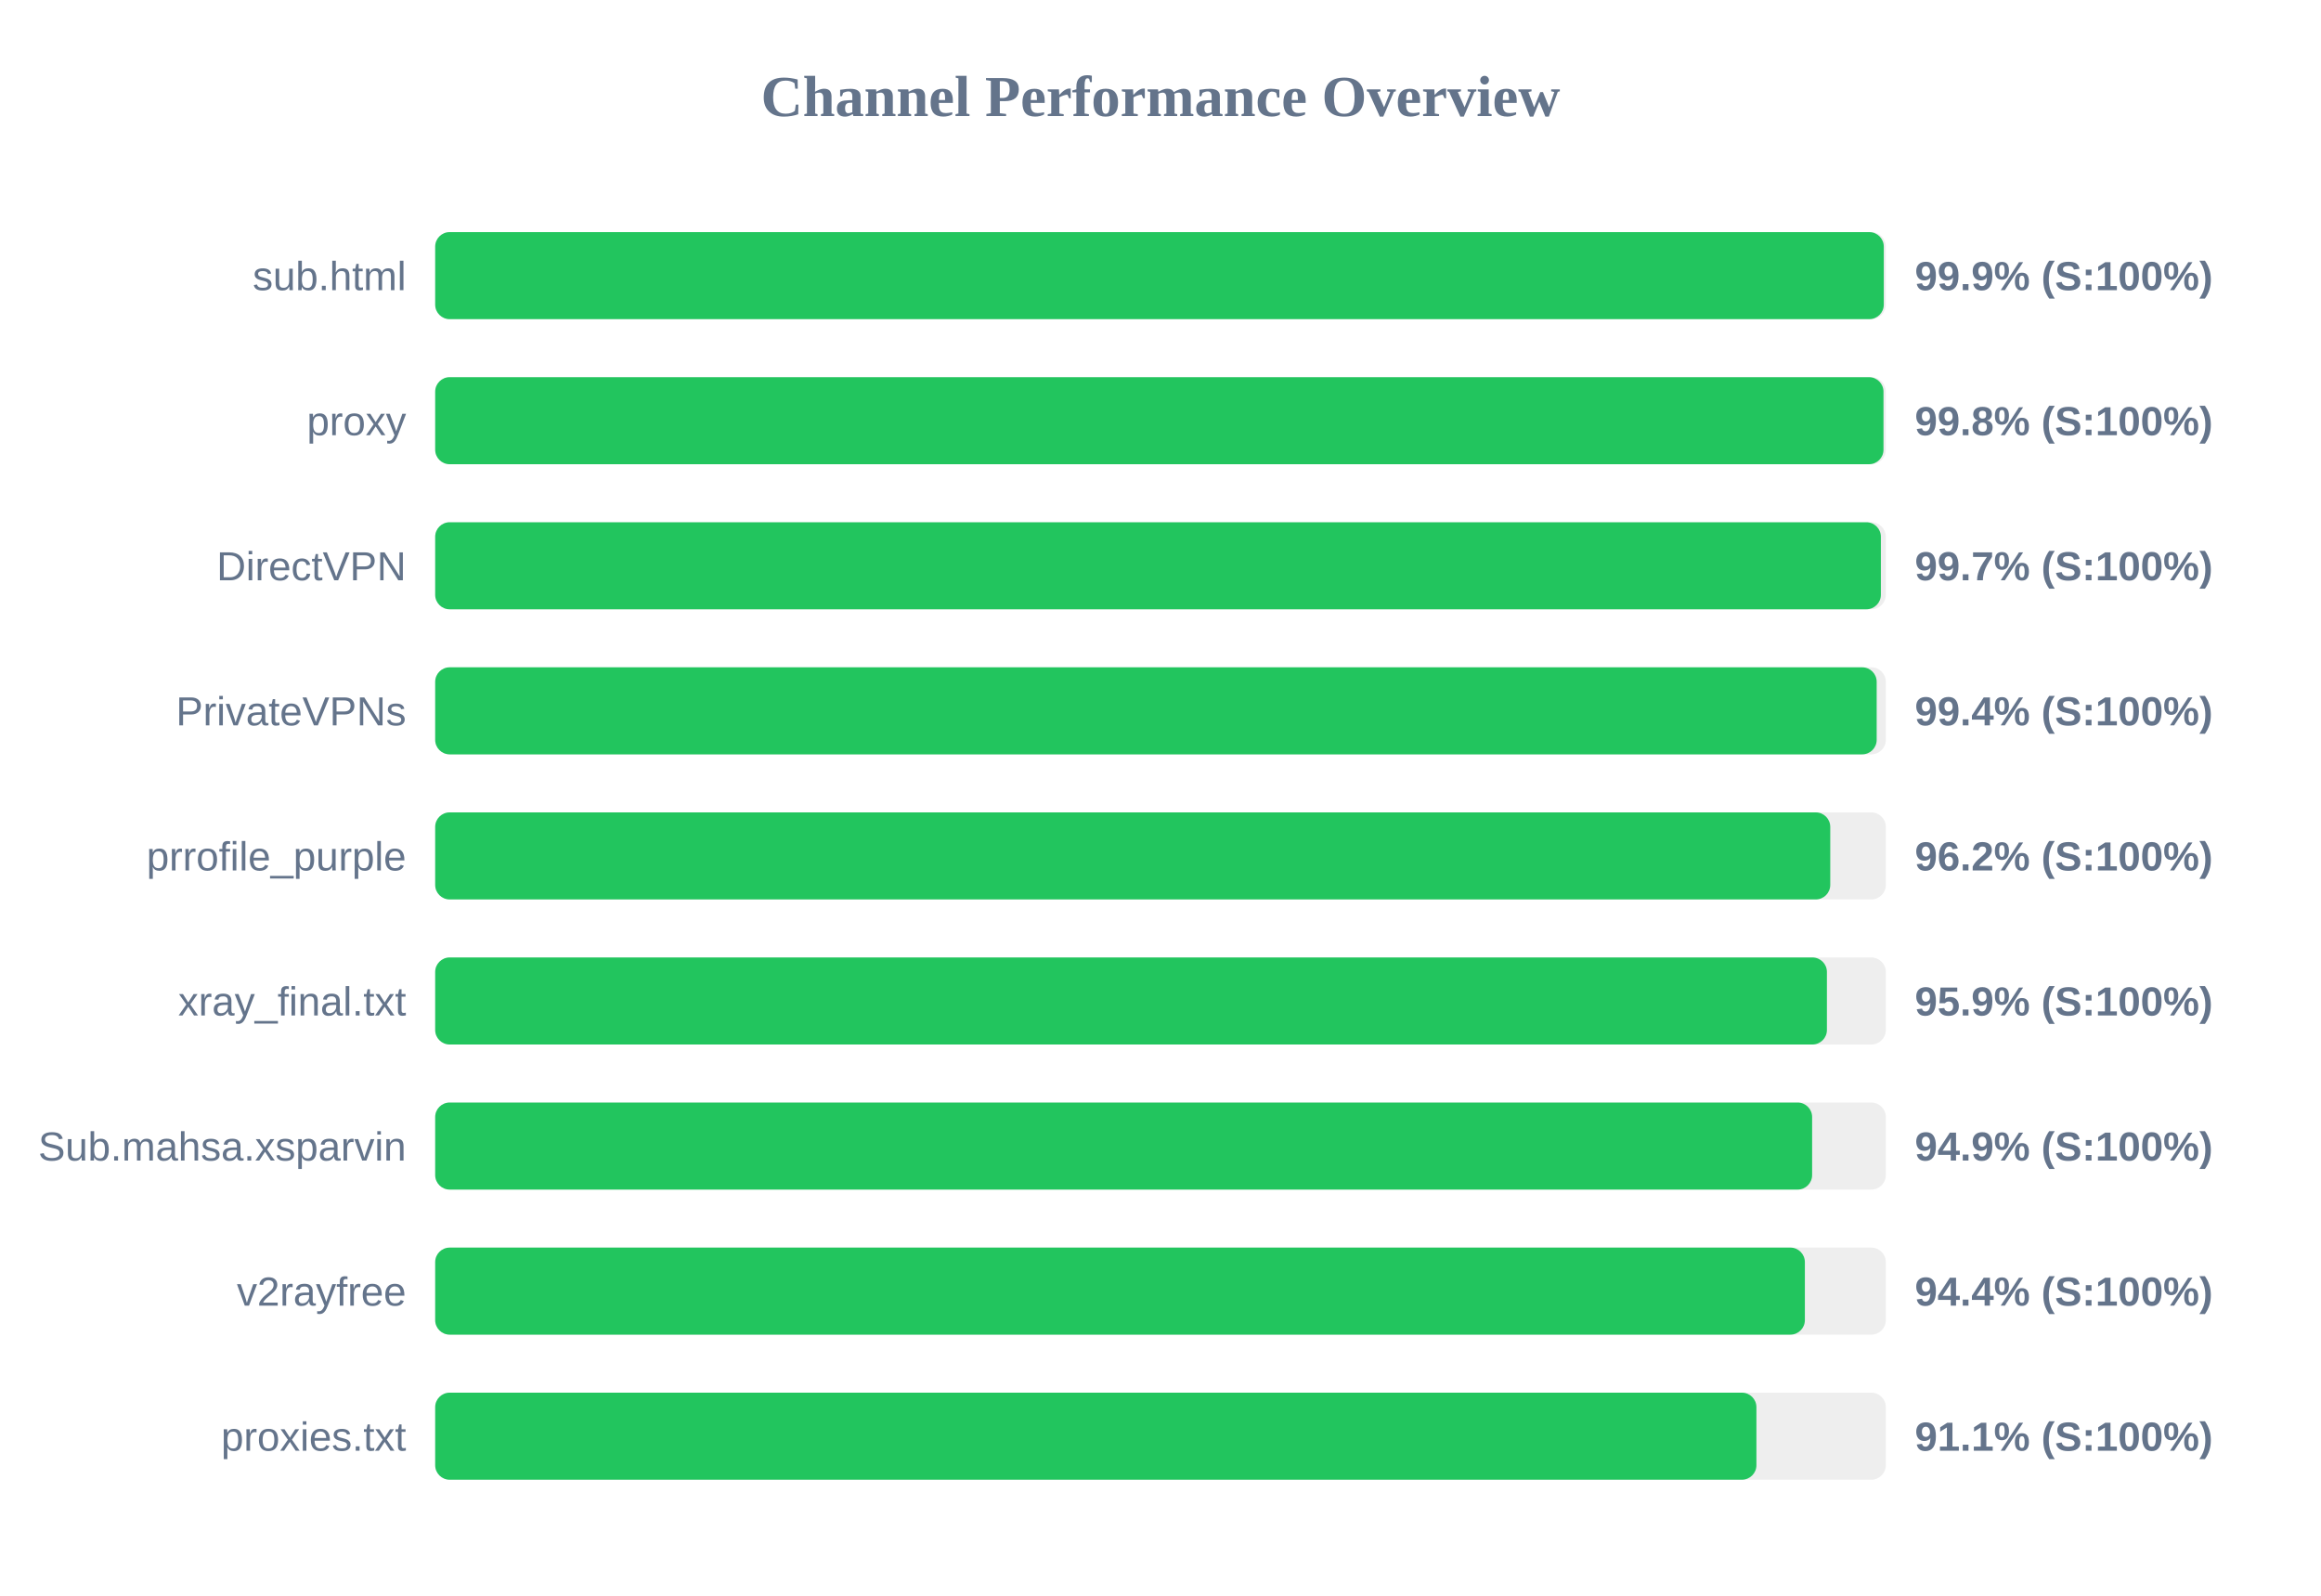
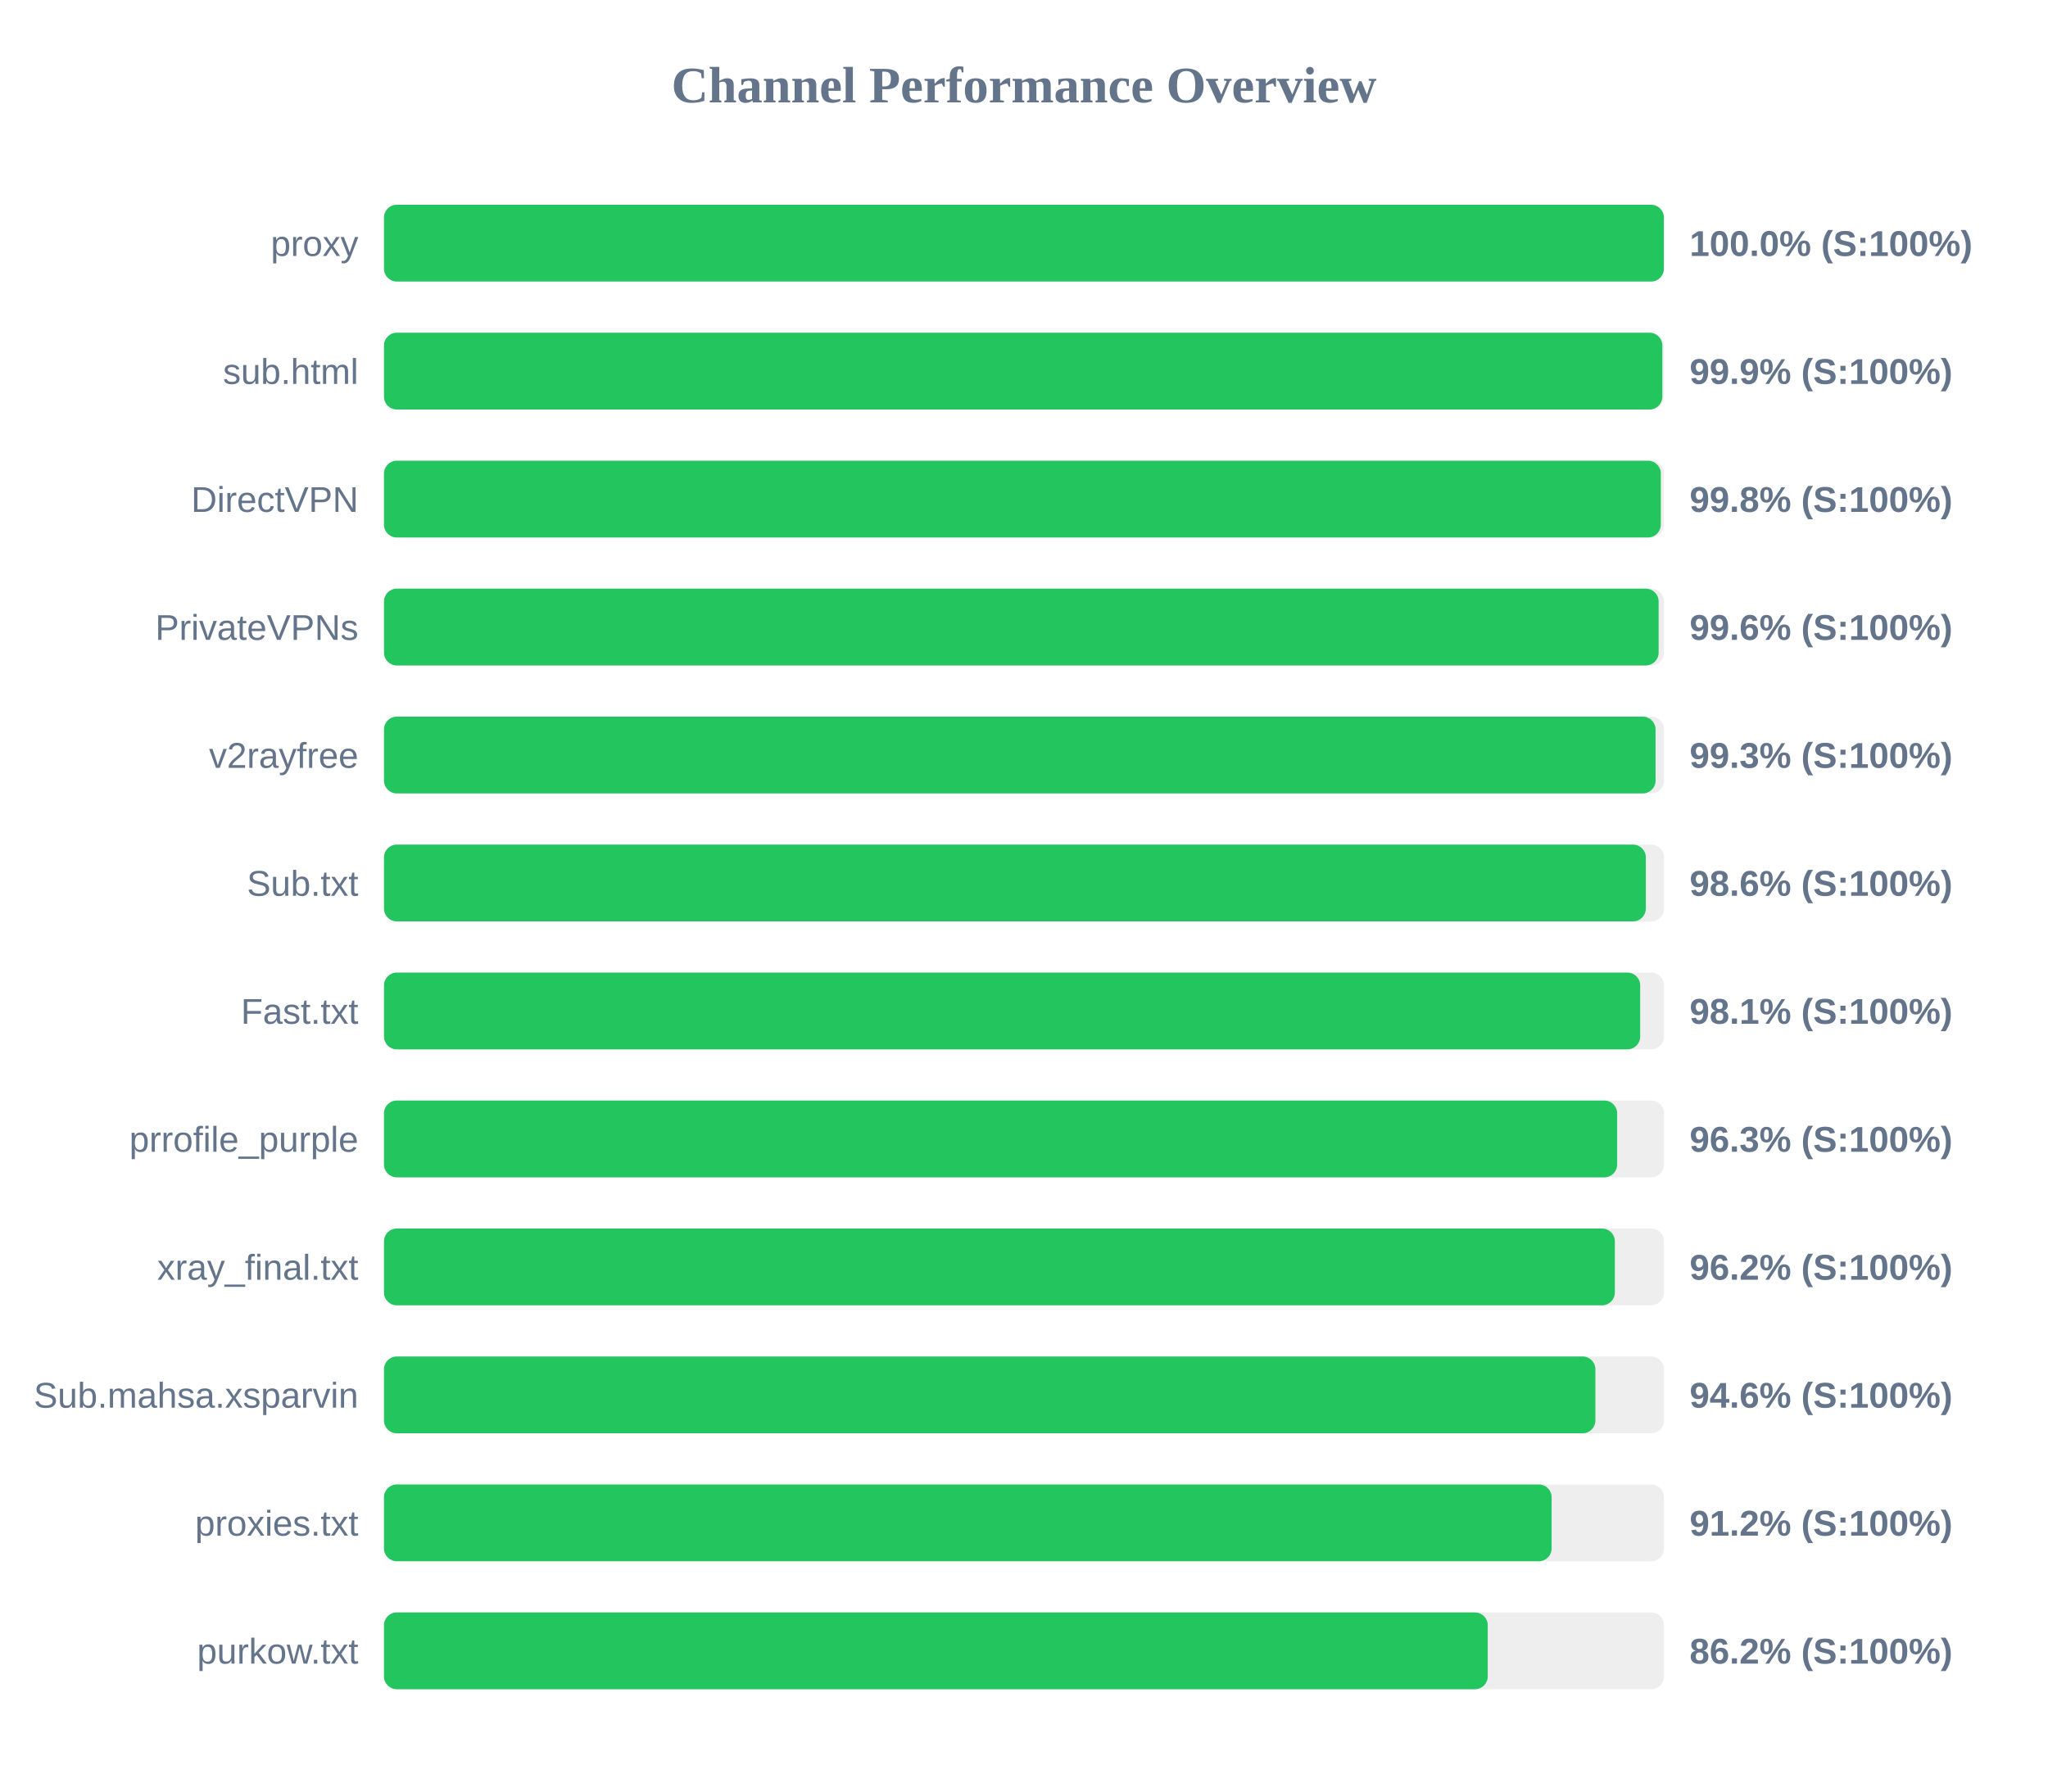
- <svg xmlns="http://www.w3.org/2000/svg" width="800" height="550" version="1.1">
+ <svg xmlns="http://www.w3.org/2000/svg" width="800" height="700" version="1.1">
  <style>
        .row { font: 14px Arial; fill: #64748b; }
        .score { font: bold 14px Arial; fill: #64748b; }
    </style>
  <text x="400" y="40" text-anchor="middle" font-size="20px" font-weight="bold" fill="#64748b">Channel Performance Overview</text>
  <rect x="150" y="80" width="500" height="30" fill="#eee" rx="5" />
-   <rect x="150" y="80" width="499.3" height="30" fill="#22c55e" rx="5" />
-   <text x="140" y="100" text-anchor="end" class="row">sub.html</text>
-   <text x="660" y="100" text-anchor="start" class="score">99.9% (S:100%)</text>
+   <rect x="150" y="80" width="499.95" height="30" fill="#22c55e" rx="5" />
+   <text x="140" y="100" text-anchor="end" class="row">proxy</text>
+   <text x="660" y="100" text-anchor="start" class="score">100.0% (S:100%)</text>
  <rect x="150" y="130" width="500" height="30" fill="#eee" rx="5" />
-   <rect x="150" y="130" width="499.2" height="30" fill="#22c55e" rx="5" />
-   <text x="140" y="150" text-anchor="end" class="row">proxy</text>
-   <text x="660" y="150" text-anchor="start" class="score">99.8% (S:100%)</text>
+   <rect x="150" y="130" width="499.35" height="30" fill="#22c55e" rx="5" />
+   <text x="140" y="150" text-anchor="end" class="row">sub.html</text>
+   <text x="660" y="150" text-anchor="start" class="score">99.9% (S:100%)</text>
  <rect x="150" y="180" width="500" height="30" fill="#eee" rx="5" />
-   <rect x="150" y="180" width="498.3" height="30" fill="#22c55e" rx="5" />
+   <rect x="150" y="180" width="498.75" height="30" fill="#22c55e" rx="5" />
  <text x="140" y="200" text-anchor="end" class="row">DirectVPN</text>
-   <text x="660" y="200" text-anchor="start" class="score">99.7% (S:100%)</text>
+   <text x="660" y="200" text-anchor="start" class="score">99.8% (S:100%)</text>
  <rect x="150" y="230" width="500" height="30" fill="#eee" rx="5" />
-   <rect x="150" y="230" width="496.85" height="30" fill="#22c55e" rx="5" />
+   <rect x="150" y="230" width="497.9" height="30" fill="#22c55e" rx="5" />
  <text x="140" y="250" text-anchor="end" class="row">PrivateVPNs</text>
-   <text x="660" y="250" text-anchor="start" class="score">99.4% (S:100%)</text>
+   <text x="660" y="250" text-anchor="start" class="score">99.6% (S:100%)</text>
  <rect x="150" y="280" width="500" height="30" fill="#eee" rx="5" />
-   <rect x="150" y="280" width="480.85" height="30" fill="#22c55e" rx="5" />
-   <text x="140" y="300" text-anchor="end" class="row">prrofile_purple</text>
-   <text x="660" y="300" text-anchor="start" class="score">96.2% (S:100%)</text>
+   <rect x="150" y="280" width="496.7" height="30" fill="#22c55e" rx="5" />
+   <text x="140" y="300" text-anchor="end" class="row">v2rayfree</text>
+   <text x="660" y="300" text-anchor="start" class="score">99.3% (S:100%)</text>
  <rect x="150" y="330" width="500" height="30" fill="#eee" rx="5" />
-   <rect x="150" y="330" width="479.7" height="30" fill="#22c55e" rx="5" />
-   <text x="140" y="350" text-anchor="end" class="row">xray_final.txt</text>
-   <text x="660" y="350" text-anchor="start" class="score">95.9% (S:100%)</text>
+   <rect x="150" y="330" width="492.9" height="30" fill="#22c55e" rx="5" />
+   <text x="140" y="350" text-anchor="end" class="row">Sub.txt</text>
+   <text x="660" y="350" text-anchor="start" class="score">98.6% (S:100%)</text>
  <rect x="150" y="380" width="500" height="30" fill="#eee" rx="5" />
-   <rect x="150" y="380" width="474.6" height="30" fill="#22c55e" rx="5" />
-   <text x="140" y="400" text-anchor="end" class="row">Sub.mahsa.xsparvin</text>
-   <text x="660" y="400" text-anchor="start" class="score">94.9% (S:100%)</text>
+   <rect x="150" y="380" width="490.7" height="30" fill="#22c55e" rx="5" />
+   <text x="140" y="400" text-anchor="end" class="row">Fast.txt</text>
+   <text x="660" y="400" text-anchor="start" class="score">98.1% (S:100%)</text>
  <rect x="150" y="430" width="500" height="30" fill="#eee" rx="5" />
-   <rect x="150" y="430" width="472.1" height="30" fill="#22c55e" rx="5" />
-   <text x="140" y="450" text-anchor="end" class="row">v2rayfree</text>
-   <text x="660" y="450" text-anchor="start" class="score">94.4% (S:100%)</text>
+   <rect x="150" y="430" width="481.7" height="30" fill="#22c55e" rx="5" />
+   <text x="140" y="450" text-anchor="end" class="row">prrofile_purple</text>
+   <text x="660" y="450" text-anchor="start" class="score">96.3% (S:100%)</text>
  <rect x="150" y="480" width="500" height="30" fill="#eee" rx="5" />
-   <rect x="150" y="480" width="455.4" height="30" fill="#22c55e" rx="5" />
-   <text x="140" y="500" text-anchor="end" class="row">proxies.txt</text>
-   <text x="660" y="500" text-anchor="start" class="score">91.1% (S:100%)</text>
+   <rect x="150" y="480" width="480.8" height="30" fill="#22c55e" rx="5" />
+   <text x="140" y="500" text-anchor="end" class="row">xray_final.txt</text>
+   <text x="660" y="500" text-anchor="start" class="score">96.2% (S:100%)</text>
+   <rect x="150" y="530" width="500" height="30" fill="#eee" rx="5" />
+   <rect x="150" y="530" width="473.2" height="30" fill="#22c55e" rx="5" />
+   <text x="140" y="550" text-anchor="end" class="row">Sub.mahsa.xsparvin</text>
+   <text x="660" y="550" text-anchor="start" class="score">94.6% (S:100%)</text>
+   <rect x="150" y="580" width="500" height="30" fill="#eee" rx="5" />
+   <rect x="150" y="580" width="456.1" height="30" fill="#22c55e" rx="5" />
+   <text x="140" y="600" text-anchor="end" class="row">proxies.txt</text>
+   <text x="660" y="600" text-anchor="start" class="score">91.2% (S:100%)</text>
+   <rect x="150" y="630" width="500" height="30" fill="#eee" rx="5" />
+   <rect x="150" y="630" width="431.15" height="30" fill="#22c55e" rx="5" />
+   <text x="140" y="650" text-anchor="end" class="row">purkow.txt</text>
+   <text x="660" y="650" text-anchor="start" class="score">86.2% (S:100%)</text>
</svg>
